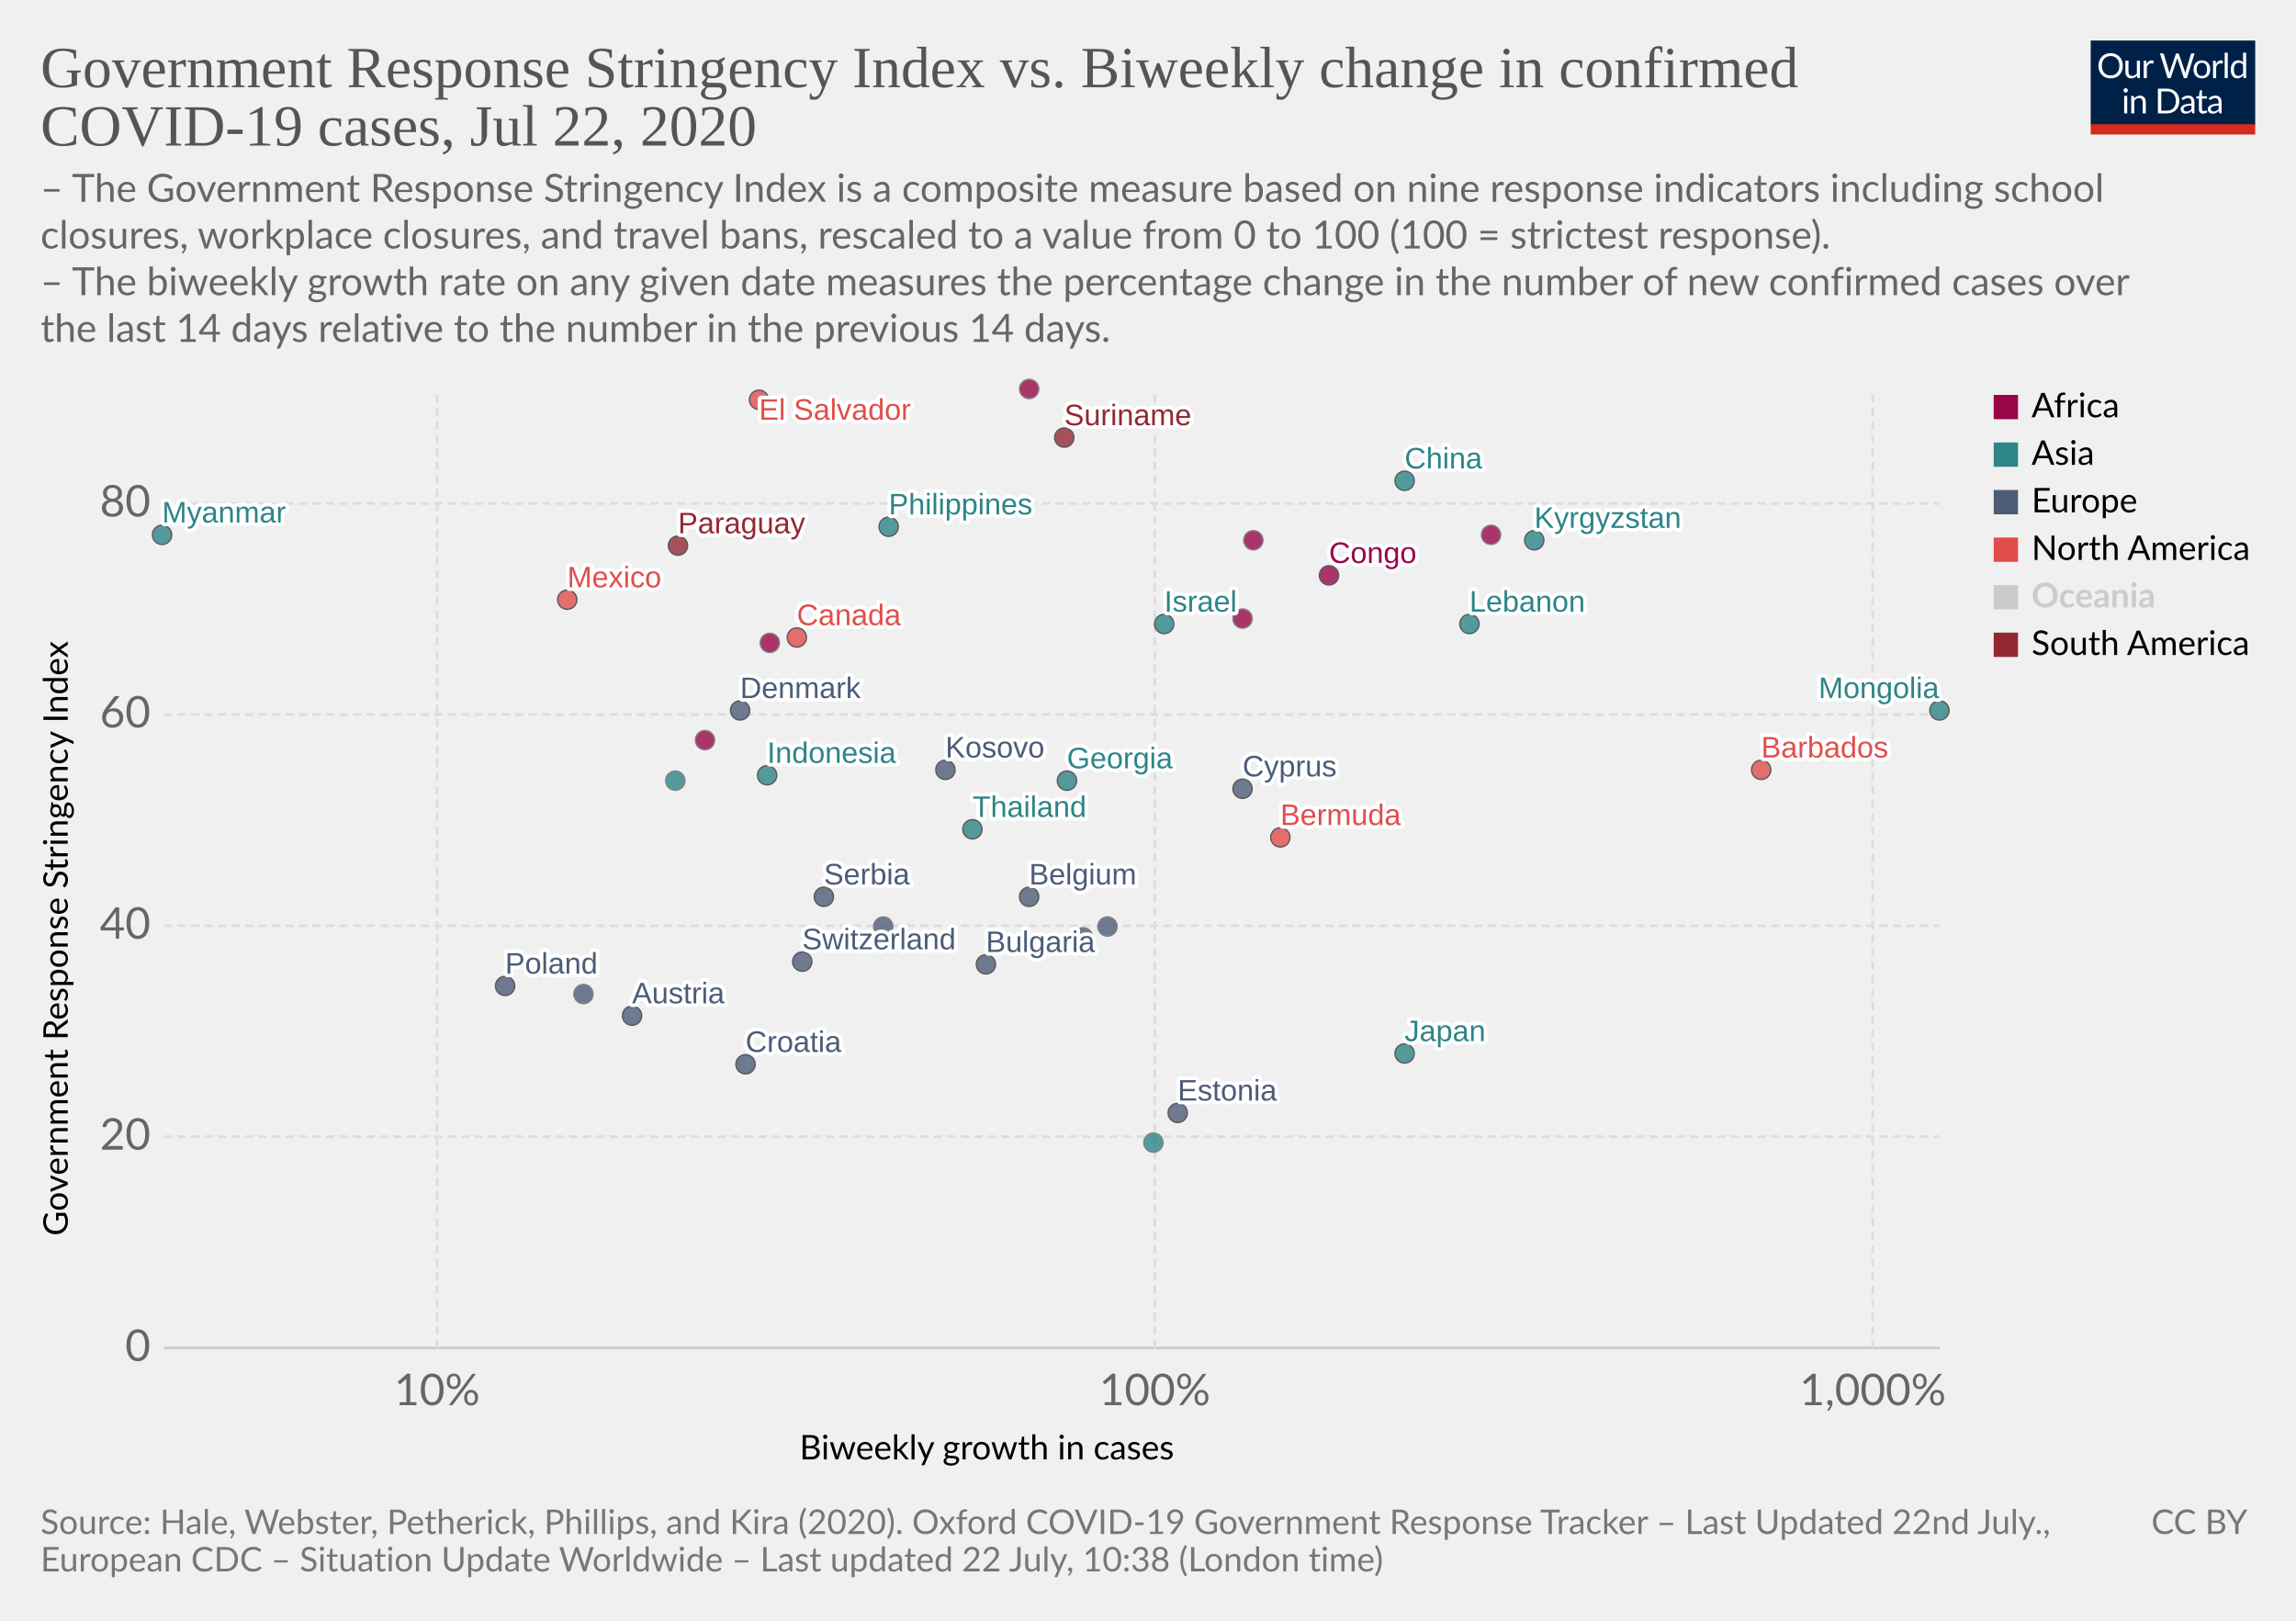
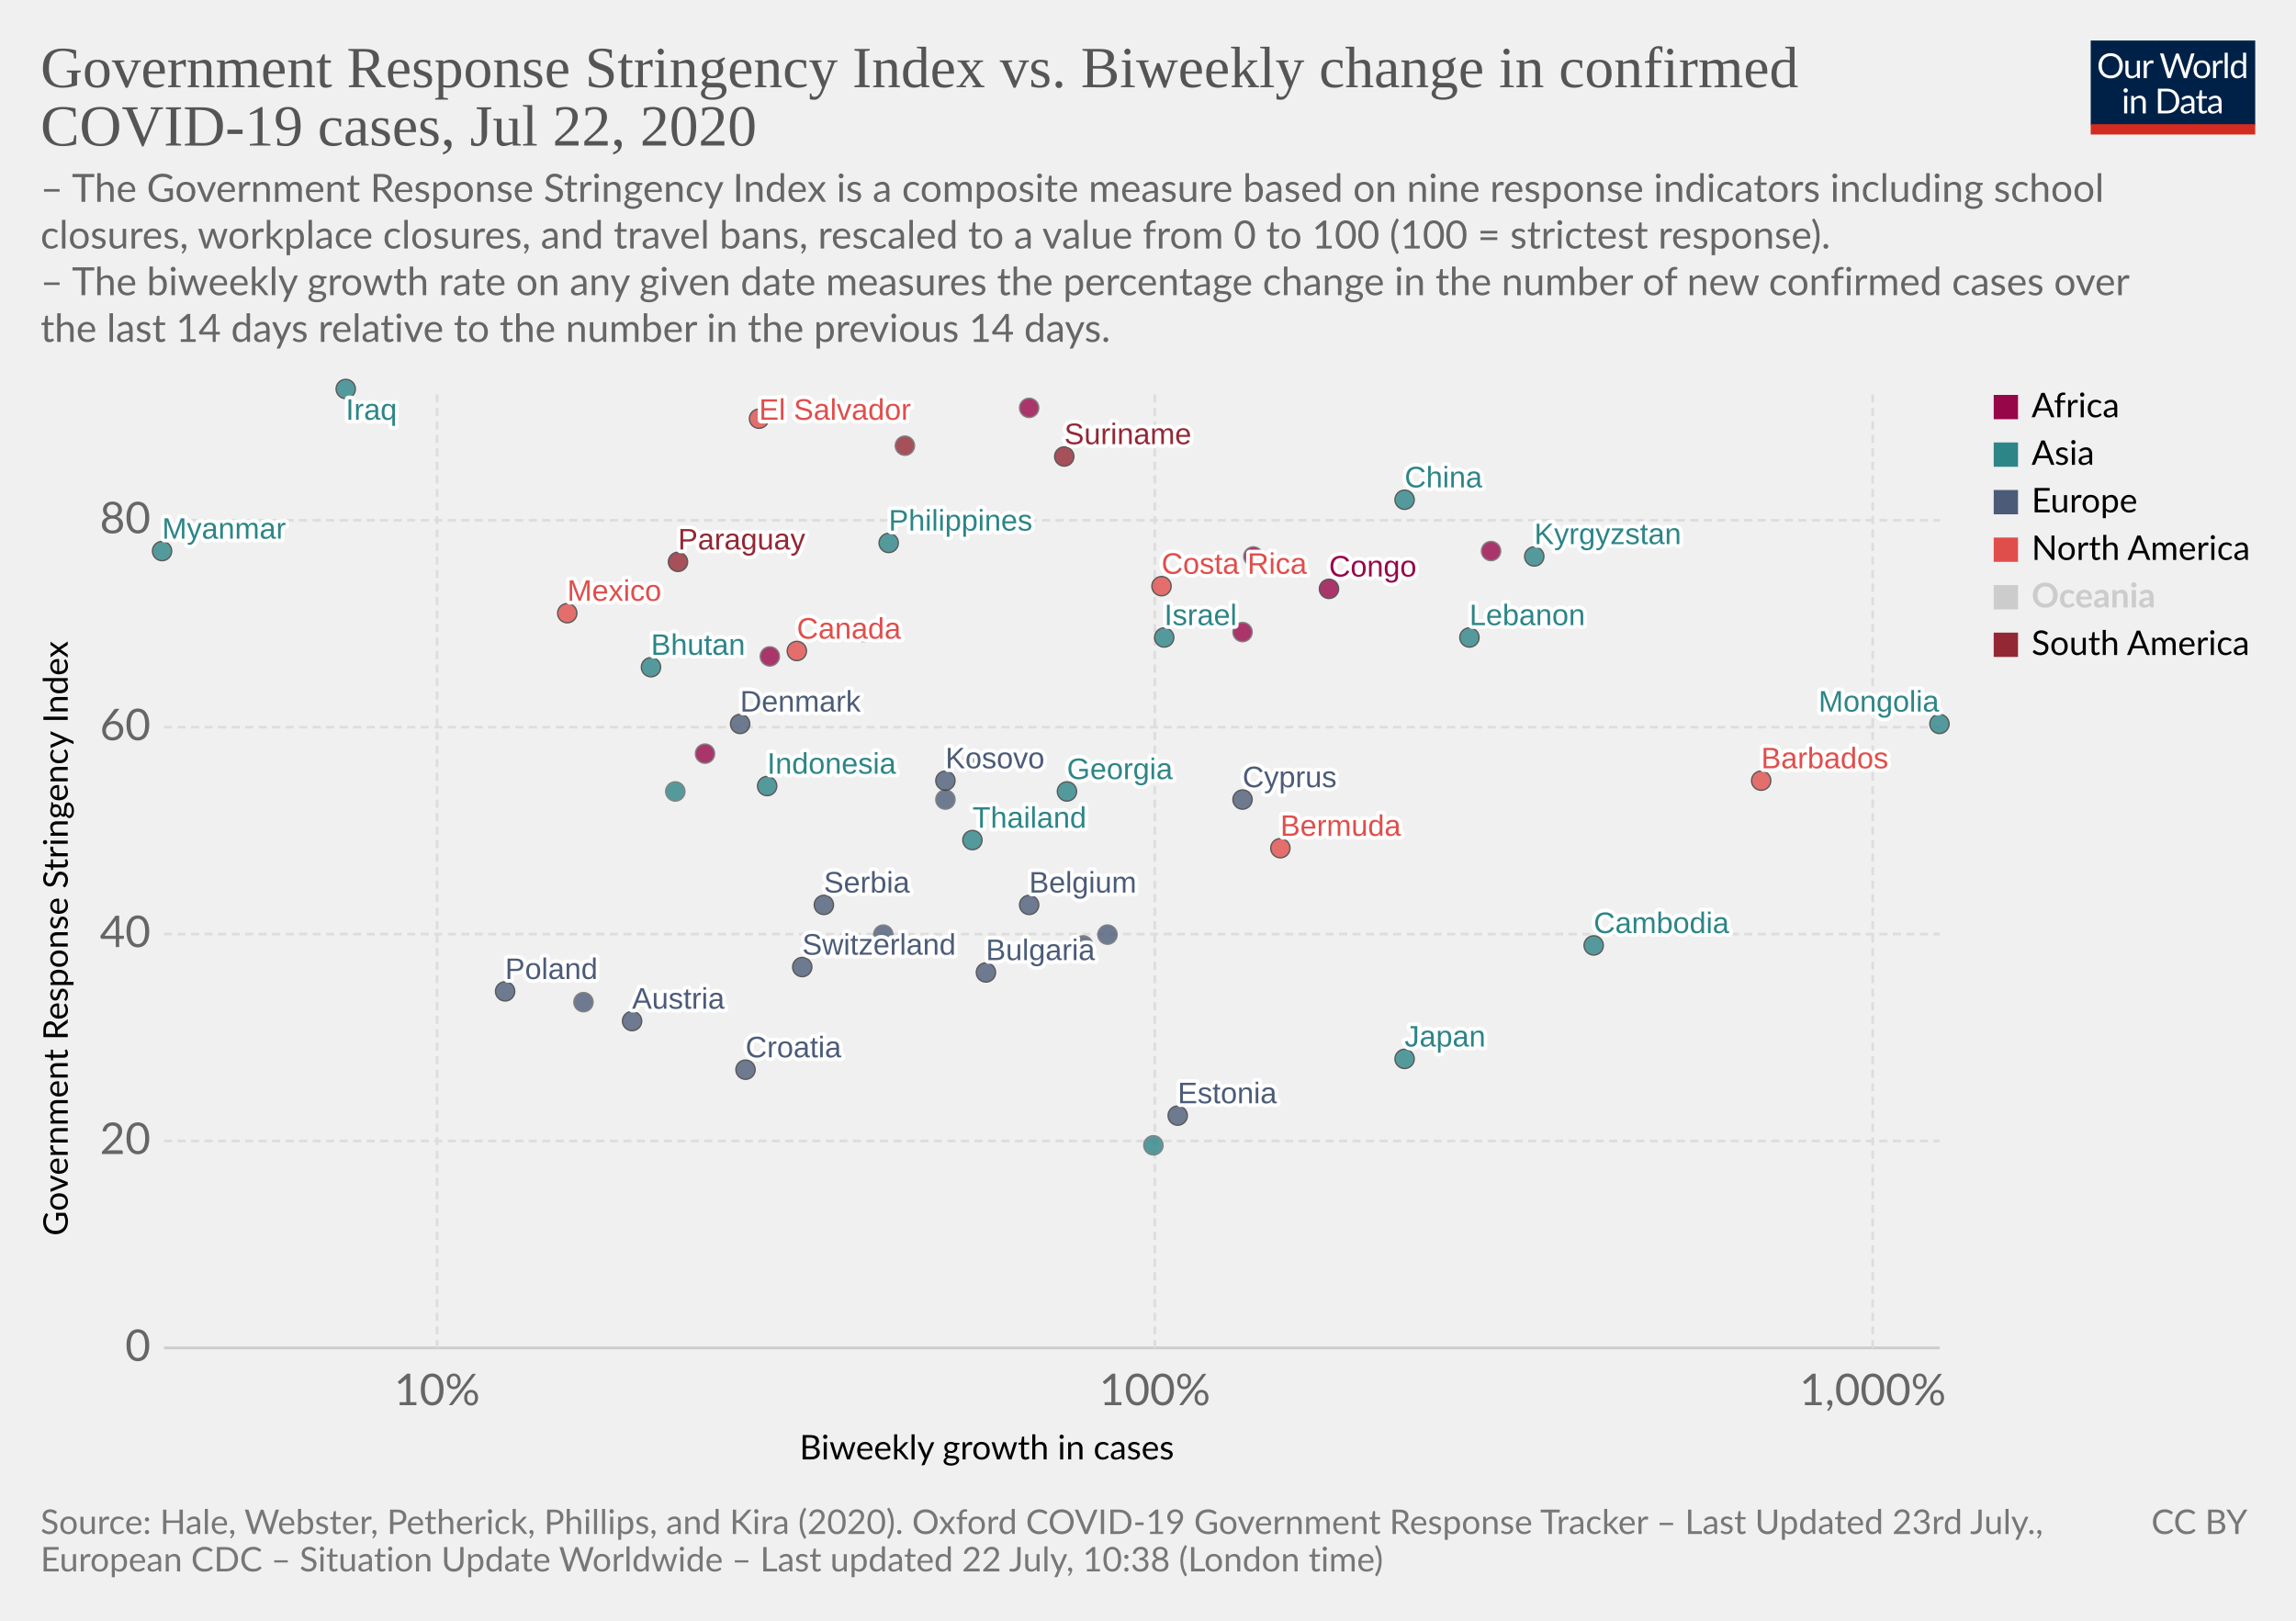
<svg xmlns="http://www.w3.org/2000/svg" version="1.1" style="background-color:#fff;-webkit-font-smoothing:antialiased" width="850" height="600" viewBox="0 0 850 600" font-family="Lato,'Helvetica Neue',Helvetica,Arial,sans-serif" font-size="18" text-rendering="optimizeLegibility">
  <g class="HeaderView">
    <g transform="matrix(.29 0 0 .29 774 15)">
      <svg width="210" height="120" viewBox="0 0 210 120" fill="none">
        <g clip-path="url(#clip0)">
          <path d="M0 0h210v107.89H0V0z" fill="#002147" />
          <path d="M40.98 32.25c0 2.36-.38 4.53-1.12 6.51a14.26 14.26 0 01-8.1 8.4c-1.9.78-4.02 1.17-6.34 1.17a16.6 16.6 0 01-6.33-1.17 14.31 14.31 0 01-8.08-8.4 18.29 18.29 0 01-1.12-6.51c0-2.36.38-4.53 1.12-6.5a14.32 14.32 0 018.07-8.44c1.92-.8 4.03-1.19 6.34-1.19 2.32 0 4.43.4 6.34 1.19 1.92.8 3.56 1.9 4.93 3.34a14.87 14.87 0 013.17 5.1 18.1 18.1 0 011.12 6.5zm-4.38 0c0-1.94-.26-3.68-.8-5.22a10.91 10.91 0 00-2.24-3.89 9.68 9.68 0 00-3.52-2.46 11.95 11.95 0 00-4.62-.86c-1.68 0-3.21.28-4.6.86a9.88 9.88 0 00-3.54 2.46 10.91 10.91 0 00-2.24 3.9c-.53 1.53-.8 3.27-.8 5.2 0 1.94.27 3.68.8 5.22a11.17 11.17 0 002.24 3.9 10.01 10.01 0 003.55 2.44c1.38.56 2.9.83 4.6.83 1.7 0 3.24-.27 4.61-.83a9.8 9.8 0 003.52-2.44 11.17 11.17 0 002.25-3.9c.53-1.54.8-3.28.8-5.21zm26.22-6.54V48H60.5c-.56 0-.9-.27-1.05-.81l-.31-2.4a12.45 12.45 0 01-3.26 2.6c-1.2.64-2.58.96-4.13.96-1.22 0-2.3-.2-3.24-.6a6.52 6.52 0 01-2.33-1.7 7.37 7.37 0 01-1.43-2.67c-.3-1.04-.46-2.2-.46-3.45V25.7h3.91v14.22c0 1.68.38 2.99 1.15 3.91.77.93 1.96 1.39 3.54 1.39 1.16 0 2.24-.27 3.23-.82a10.42 10.42 0 002.8-2.28V25.7h3.91zm8.61 4.47a9.94 9.94 0 012.6-3.56 5.64 5.64 0 013.76-1.3c.47 0 .92.05 1.34.15.44.1.83.27 1.17.49l-.3 2.92c-.09.37-.3.55-.66.55-.2 0-.5-.04-.9-.13a6.21 6.21 0 00-3.24.18c-.54.2-1.03.5-1.47.92-.42.4-.81.9-1.17 1.5-.33.58-.64 1.26-.92 2.02V48H67.7V25.71h2.25c.42 0 .72.08.88.25.16.16.27.44.33.83l.26 3.39zm61.16-13.7L122.75 48h-3.82l-7.99-24.05a21.95 21.95 0 01-.42-1.58 38.36 38.36 0 01-.44 1.58L102.05 48h-3.83L88.4 16.47h3.54c.38 0 .7.1.95.29.26.2.43.43.5.73l6.52 21.9c.1.4.2.83.28 1.28.1.46.2.94.29 1.46l.3-1.46c.12-.47.25-.9.38-1.27l7.41-21.91c.1-.25.26-.48.51-.69.27-.22.58-.33.95-.33h1.23c.38 0 .69.1.92.29.24.2.41.43.53.73l7.4 21.9a28.4 28.4 0 01.68 2.62 29.52 29.52 0 01.52-2.61l6.54-21.91c.07-.27.23-.5.48-.7.27-.21.58-.32.95-.32h3.32zm9.35 8.88c1.63 0 3.1.27 4.4.82a9.43 9.43 0 015.46 5.94c.5 1.4.74 2.98.74 4.73 0 1.76-.25 3.34-.74 4.75a9.43 9.43 0 01-5.46 5.92c-1.3.52-2.77.79-4.4.79-1.64 0-3.12-.27-4.44-.8a9.42 9.42 0 01-3.35-2.3c-.92-1-1.63-2.2-2.13-3.61-.49-1.41-.73-3-.73-4.75s.24-3.33.73-4.73c.5-1.43 1.2-2.64 2.13-3.63a9.4 9.4 0 013.35-2.31c1.32-.55 2.8-.82 4.44-.82zm0 19.89c2.2 0 3.84-.73 4.93-2.2 1.08-1.48 1.63-3.54 1.63-6.18 0-2.66-.55-4.72-1.63-6.2-1.09-1.49-2.73-2.23-4.93-2.23-1.12 0-2.09.2-2.93.57a5.7 5.7 0 00-2.06 1.65 7.5 7.5 0 00-1.24 2.67c-.26 1.04-.4 2.22-.4 3.54 0 2.64.55 4.7 1.64 6.18 1.1 1.47 2.76 2.2 4.99 2.2zm17.97-15.07a9.94 9.94 0 012.6-3.56 5.64 5.64 0 013.76-1.3c.47 0 .91.05 1.34.15.44.1.83.27 1.16.49l-.28 2.92c-.09.37-.31.55-.66.55-.2 0-.5-.04-.9-.13a6.2 6.2 0 00-3.24.18c-.54.2-1.03.5-1.47.92-.43.4-.82.9-1.17 1.5a13.1 13.1 0 00-.92 2.02V48h-3.94V25.71h2.24c.43 0 .72.08.88.25.17.16.28.44.33.83l.27 3.39zm15.04-14.59V48h-3.92V15.6h3.92zm19.55 15.43a6.22 6.22 0 00-2.38-2.05 6.7 6.7 0 00-2.86-.6c-2.07 0-3.66.75-4.77 2.23-1.12 1.48-1.68 3.6-1.68 6.33 0 1.46.13 2.7.38 3.74a7.29 7.29 0 001.1 2.56 4.35 4.35 0 001.78 1.45c.7.3 1.5.46 2.4.46 1.29 0 2.41-.3 3.36-.88a9.6 9.6 0 002.67-2.49V31.02zm3.91-15.43V48h-2.33c-.56 0-.9-.27-1.06-.81l-.35-2.71a12.13 12.13 0 01-3.25 2.77 8.28 8.28 0 01-4.23 1.06 7.31 7.31 0 01-6.14-2.9c-.73-.96-1.3-2.15-1.69-3.57a18.35 18.35 0 01.07-9.48 11.29 11.29 0 011.89-3.7 8.7 8.7 0 017.06-3.34 7.96 7.96 0 016.12 2.62V15.59h3.91zM46.61 70.71V93H42.7V70.71h3.91zm.84-7c0 .39-.08.75-.24 1.09a2.81 2.81 0 01-1.52 1.47 2.67 2.67 0 01-2.16 0 2.9 2.9 0 01-1.45-1.47 2.67 2.67 0 010-2.16c.15-.35.35-.65.6-.9.25-.27.53-.47.85-.62a2.67 2.67 0 012.16 0c.35.15.65.35.9.62.27.25.47.55.62.9.16.34.24.7.24 1.08zm7.97 10.24c.49-.54 1-1.04 1.54-1.48a9.85 9.85 0 013.66-1.84 8.96 8.96 0 015.43.35c.94.4 1.72.97 2.33 1.71a7.36 7.36 0 011.43 2.67c.32 1.04.49 2.19.49 3.45V93h-3.94V78.81c0-1.69-.4-3-1.17-3.92-.76-.93-1.93-1.4-3.5-1.4a6.6 6.6 0 00-3.25.83c-1 .56-1.92 1.31-2.77 2.27V93h-3.94V70.71h2.35c.56 0 .9.28 1.04.82l.3 2.42zm57.7 3.3c0 2.36-.37 4.5-1.11 6.44a14.3 14.3 0 01-3.17 4.98 14.1 14.1 0 01-4.93 3.2c-1.9.76-4.02 1.13-6.33 1.13H85.8V61.47h11.77c2.31 0 4.42.39 6.33 1.15a13.8 13.8 0 018.1 8.18 17.75 17.75 0 011.12 6.45zm-4.37 0c0-1.94-.26-3.67-.8-5.2a10.94 10.94 0 00-2.23-3.87 9.57 9.57 0 00-3.53-2.42 12.23 12.23 0 00-4.61-.83h-7.5v24.62h7.5c1.7 0 3.24-.28 4.61-.84a9.7 9.7 0 003.53-2.4 10.94 10.94 0 002.24-3.87c.53-1.53.8-3.26.8-5.2zm19.8 5.72c-1.8.06-3.34.2-4.62.44-1.26.22-2.3.51-3.1.88-.8.36-1.37.8-1.74 1.3-.35.5-.53 1.05-.53 1.67 0 .58.1 1.1.3 1.52a3 3 0 00.76 1.05c.34.27.73.46 1.17.6.45.11.94.17 1.45.17a7.28 7.28 0 003.5-.81 11.95 11.95 0 002.82-2.2v-4.62zm-12.65-9.11a12.73 12.73 0 013.98-2.66c1.43-.59 3-.88 4.73-.88 1.25 0 2.36.2 3.33.61a6.81 6.81 0 013.94 4.38c.33 1.04.5 2.19.5 3.43V93h-1.74a1.8 1.8 0 01-.88-.18c-.2-.13-.36-.38-.48-.74l-.44-2.12c-.59.55-1.16 1.03-1.72 1.46a9.48 9.48 0 01-3.74 1.7c-.69.15-1.46.23-2.3.23-.87 0-1.69-.12-2.45-.35a5.34 5.34 0 01-3.34-2.93 6.64 6.64 0 01-.49-2.64c0-.88.25-1.72.73-2.53a6.33 6.33 0 012.35-2.17c1.09-.63 2.5-1.15 4.25-1.54 1.75-.41 3.89-.65 6.42-.7v-1.75c0-1.73-.37-3.03-1.12-3.91-.75-.9-1.84-1.34-3.28-1.34-.97 0-1.78.12-2.44.37-.64.23-1.2.5-1.7.81l-1.23.82c-.33.23-.67.35-1 .35-.27 0-.5-.07-.69-.2a2.1 2.1 0 01-.48-.53l-.7-1.25zm27.67 19.5c-1.76 0-3.12-.5-4.07-1.48-.94-.98-1.41-2.4-1.41-4.25V74h-2.68a.9.9 0 01-.6-.2c-.16-.14-.24-.36-.24-.66v-1.56l3.65-.46.9-6.89a.9.9 0 01.29-.52.88.88 0 01.62-.22H142v7.67h6.44V74H142v13.38c0 .94.22 1.63.68 2.09.45.45 1.04.68 1.76.68a3.21 3.21 0 001.85-.53l.55-.35c.16-.12.3-.18.41-.18.2 0 .4.13.55.38l1.15 1.87a7.45 7.45 0 01-2.44 1.5c-.96.35-1.94.52-2.95.52zm19.68-10.4c-1.8.07-3.34.21-4.62.45-1.26.22-2.3.51-3.1.88-.8.36-1.37.8-1.74 1.3-.35.5-.53 1.05-.53 1.67 0 .58.1 1.1.3 1.52.18.42.44.77.76 1.05.34.27.73.46 1.17.6.45.11.94.17 1.45.17a7.3 7.3 0 003.5-.81 12.04 12.04 0 002.82-2.2v-4.62zm-12.65-9.1a12.72 12.72 0 013.99-2.66c1.42-.59 3-.88 4.72-.88 1.25 0 2.36.2 3.33.61a6.81 6.81 0 013.94 4.38c.33 1.04.5 2.19.5 3.43V93h-1.74a1.8 1.8 0 01-.88-.18c-.2-.13-.36-.38-.48-.74l-.44-2.12c-.59.55-1.16 1.03-1.72 1.46a9.48 9.48 0 01-3.74 1.7c-.69.15-1.46.23-2.3.23-.87 0-1.69-.12-2.45-.35a5.33 5.33 0 01-3.34-2.93 6.62 6.62 0 01-.49-2.64c0-.88.25-1.72.73-2.53a6.33 6.33 0 012.35-2.17c1.09-.63 2.5-1.15 4.25-1.54a31.2 31.2 0 016.42-.7v-1.75c0-1.73-.37-3.03-1.12-3.91-.75-.9-1.84-1.34-3.28-1.34-.97 0-1.78.12-2.44.37-.64.23-1.2.5-1.7.81-.46.3-.87.57-1.22.82-.34.23-.68.35-1.02.35-.26 0-.49-.07-.68-.2a1.88 1.88 0 01-.48-.53l-.7-1.25z" fill="#fff" />
          <path fill="#D42B21" d="M0 106.79h210V120H0z" />
        </g>
        <defs>
          <clipPath id="clip0">
            <path fill="#fff" d="M0 0h210v120H0z" />
          </clipPath>
        </defs>
      </svg>
    </g>
    <a href="https://ourworldindata.org/grapher/government-response-stringency-index-vs-biweekly-change-in-confirmed-covid-19-cases" target="_blank" font-family="&quot;Playfair Display&quot;,Georgia,&quot;Times New Roman&quot;,serif">
      <text font-size="21.6" x="15" y="32.3" fill="#555">
        <tspan x="15" y="32.28">Government Response Stringency Index vs. Biweekly change in confirmed</tspan>
        <tspan x="15" y="53.88">COVID-19 cases, Jul 22, 2020</tspan>
      </text>
    </a>
    <text font-size="14.4" x="15" y="74.7" fill="#666">
      <tspan x="15" y="74.72">– The Government Response Stringency Index is a composite measure based on nine response indicators including school</tspan>
      <tspan x="15" y="92">closures, workplace closures, and travel bans, rescaled to a value from 0 to 100 (100 = strictest response).</tspan>
      <tspan x="15" y="109.28"> – The biweekly growth rate on any given date measures the percentage change in the number of new confirmed cases over</tspan>
      <tspan x="15" y="126.56">the last 14 days relative to the number in the previous 14 days.</tspan>
    </text>
  </g>
  <g class="ScatterPlot">
    <g class="AxisBoxView">
      <g class="HorizontalAxis">
        <text font-size="12.6" x="296" y="540.3">
          <tspan x="295.99" y="540.28">Biweekly growth in cases</tspan>
        </text>
        <text x="161.8" y="520.2" fill="#666" text-anchor="middle" font-size="16.2">10%</text>
        <text x="427.5" y="520.2" fill="#666" text-anchor="middle" font-size="16.2">100%</text>
        <text x="693.3" y="520.2" fill="#666" text-anchor="middle" font-size="16.2">1,000%</text>
      </g>
      <g class="VerticalAxis">
        <text font-size="12.6" x="-457.5" y="25.1" transform="rotate(-90)">
          <tspan x="-457.5" y="25.08">Government Response Stringency Index</tspan>
        </text>
        <text x="55.74" y="499" fill="#666" dominant-baseline="middle" text-anchor="end" font-size="16.2">0</text>
-         <text x="55.74" y="420.8" fill="#666" dominant-baseline="middle" text-anchor="end" font-size="16.2">20</text>
-         <text x="55.74" y="342.7" fill="#666" dominant-baseline="middle" text-anchor="end" font-size="16.2">40</text>
-         <text x="55.74" y="264.5" fill="#666" dominant-baseline="middle" text-anchor="end" font-size="16.2">60</text>
-         <text x="55.74" y="186.4" fill="#666" dominant-baseline="middle" text-anchor="end" font-size="16.2">80</text>
+         <text x="55.74" y="422.4" fill="#666" dominant-baseline="middle" text-anchor="end" font-size="16.2">20</text>
+         <text x="55.74" y="345.8" fill="#666" dominant-baseline="middle" text-anchor="end" font-size="16.2">40</text>
+         <text x="55.74" y="269.2" fill="#666" dominant-baseline="middle" text-anchor="end" font-size="16.2">60</text>
+         <text x="55.74" y="192.6" fill="#666" dominant-baseline="middle" text-anchor="end" font-size="16.2">80</text>
      </g>
      <g class="AxisGridLines horizontalLines">
        <path stroke="#ccc" d="M60.74 499h657.35" />
-         <path stroke="#ddd" stroke-dasharray="3,2" d="M60.74 420.8h657.35M60.74 342.7h657.35M60.74 264.5h657.35M60.74 186.4h657.35" />
+         <path stroke="#ddd" stroke-dasharray="3,2" d="M60.74 422.4h657.35M60.74 345.8h657.35M60.74 269.2h657.35M60.74 192.6h657.35" />
      </g>
      <g class="AxisGridLines verticalLines" stroke="#ddd" stroke-dasharray="3,2">
        <path d="M161.8 499V144.4M427.5 499V144.4M693.3 499V144.4" />
      </g>
    </g>
    <g class="PointsWithLabels clickable" clip-path="url(#a)" font-family="Arial, sans-serif">
      <path fill="rgba(255,255,255,0)" d="M60.74 144.4h657.35V499H60.74z" />
      <defs>
        <clipPath id="a">
          <path d="M50.74 134.4h677.35V509H50.74z" />
        </clipPath>
      </defs>
      <g class="key-Austria_0">
-         <circle cx="234" cy="376" r="3.57" fill="#4C5C78" opacity=".8" stroke="#333" stroke-width=".5" />
+         <circle cx="234" cy="378" r="3.57" fill="#4C5C78" opacity=".8" stroke="#333" stroke-width=".5" />
      </g>
      <g class="key-Belgium_0">
-         <circle cx="381" cy="332" r="3.57" fill="#4C5C78" opacity=".8" stroke="#333" stroke-width=".5" />
+         <circle cx="381" cy="335" r="3.57" fill="#4C5C78" opacity=".8" stroke="#333" stroke-width=".5" />
      </g>
      <g class="key-Bulgaria_0">
-         <circle cx="365" cy="357" r="3.57" fill="#4C5C78" opacity=".8" stroke="#333" stroke-width=".5" />
+         <circle cx="365" cy="360" r="3.57" fill="#4C5C78" opacity=".8" stroke="#333" stroke-width=".5" />
      </g>
      <g class="key-Bermuda_0">
-         <circle cx="474" cy="310" r="3.57" fill="#E04E4B" opacity=".8" stroke="#333" stroke-width=".5" />
+         <circle cx="474" cy="314" r="3.57" fill="#E04E4B" opacity=".8" stroke="#333" stroke-width=".5" />
      </g>
      <g class="key-Barbados_0">
-         <circle cx="652" cy="285" r="3.57" fill="#E04E4B" opacity=".8" stroke="#333" stroke-width=".5" />
+         <circle cx="652" cy="289" r="3.57" fill="#E04E4B" opacity=".8" stroke="#333" stroke-width=".5" />
      </g>
      <g class="key-Canada_0">
-         <circle cx="295" cy="236" r="3.57" fill="#E04E4B" opacity=".8" stroke="#333" stroke-width=".5" />
+         <circle cx="295" cy="241" r="3.57" fill="#E04E4B" opacity=".8" stroke="#333" stroke-width=".5" />
      </g>
      <g class="key-Switzerland_0">
-         <circle cx="297" cy="356" r="3.57" fill="#4C5C78" opacity=".8" stroke="#333" stroke-width=".5" />
+         <circle cx="297" cy="358" r="3.57" fill="#4C5C78" opacity=".8" stroke="#333" stroke-width=".5" />
      </g>
      <g class="key-China_0">
-         <circle cx="520" cy="178" r="3.57" fill="#2D8587" opacity=".8" stroke="#333" stroke-width=".5" />
+         <circle cx="520" cy="185" r="3.57" fill="#2D8587" opacity=".8" stroke="#333" stroke-width=".5" />
+       </g>
+       <g class="key-Costa-Rica_0">
+         <circle cx="430" cy="217" r="3.57" fill="#E04E4B" opacity=".8" stroke="#333" stroke-width=".5" />
      </g>
      <g class="key-Denmark_0">
-         <circle cx="274" cy="263" r="3.57" fill="#4C5C78" opacity=".8" stroke="#333" stroke-width=".5" />
+         <circle cx="274" cy="268" r="3.57" fill="#4C5C78" opacity=".8" stroke="#333" stroke-width=".5" />
      </g>
      <g class="key-Estonia_0">
-         <circle cx="436" cy="412" r="3.57" fill="#4C5C78" opacity=".8" stroke="#333" stroke-width=".5" />
+         <circle cx="436" cy="413" r="3.57" fill="#4C5C78" opacity=".8" stroke="#333" stroke-width=".5" />
      </g>
      <g class="key-Rwanda_0">
-         <circle cx="285" cy="238" r="3.57" fill="#98064A" opacity=".8" stroke="#666" stroke-width=".5" />
+         <circle cx="285" cy="243" r="3.57" fill="#98064A" opacity=".8" stroke="#666" stroke-width=".5" />
      </g>
      <g class="key-Suriname_0">
-         <circle cx="394" cy="162" r="3.57" fill="#932834" opacity=".8" stroke="#333" stroke-width=".5" />
+         <circle cx="394" cy="169" r="3.57" fill="#932834" opacity=".8" stroke="#333" stroke-width=".5" />
      </g>
      <g class="key-Congo_0">
-         <circle cx="492" cy="213" r="3.57" fill="#98064A" opacity=".8" stroke="#333" stroke-width=".5" />
+         <circle cx="492" cy="218" r="3.57" fill="#98064A" opacity=".8" stroke="#333" stroke-width=".5" />
      </g>
      <g class="key-Kyrgyzstan_0">
-         <circle cx="568" cy="200" r="3.57" fill="#2D8587" opacity=".8" stroke="#333" stroke-width=".5" />
+         <circle cx="568" cy="206" r="3.57" fill="#2D8587" opacity=".8" stroke="#333" stroke-width=".5" />
      </g>
      <g class="key-Madagascar_0">
-         <circle cx="460" cy="229" r="3.57" fill="#98064A" opacity=".8" stroke="#666" stroke-width=".5" />
+         <circle cx="460" cy="234" r="3.57" fill="#98064A" opacity=".8" stroke="#666" stroke-width=".5" />
      </g>
      <g class="key-Georgia_0">
-         <circle cx="395" cy="289" r="3.57" fill="#2D8587" opacity=".8" stroke="#333" stroke-width=".5" />
+         <circle cx="395" cy="293" r="3.57" fill="#2D8587" opacity=".8" stroke="#333" stroke-width=".5" />
      </g>
      <g class="key-Croatia_0">
-         <circle cx="276" cy="394" r="3.57" fill="#4C5C78" opacity=".8" stroke="#333" stroke-width=".5" />
+         <circle cx="276" cy="396" r="3.57" fill="#4C5C78" opacity=".8" stroke="#333" stroke-width=".5" />
+       </g>
+       <g class="key-Hungary_0">
+         <circle cx="350" cy="296" r="3.57" fill="#4C5C78" opacity=".8" stroke="#666" stroke-width=".5" />
      </g>
      <g class="key-Indonesia_0">
-         <circle cx="284" cy="287" r="3.57" fill="#2D8587" opacity=".8" stroke="#333" stroke-width=".5" />
+         <circle cx="284" cy="291" r="3.57" fill="#2D8587" opacity=".8" stroke="#333" stroke-width=".5" />
      </g>
      <g class="key-Ireland_0">
-         <circle cx="401" cy="347" r="3.57" fill="#4C5C78" opacity=".8" stroke="#666" stroke-width=".5" />
+         <circle cx="401" cy="350" r="3.57" fill="#4C5C78" opacity=".8" stroke="#666" stroke-width=".5" />
+       </g>
+       <g class="key-Iraq_0">
+         <circle cx="128" cy="144" r="3.57" fill="#2D8587" opacity=".8" stroke="#333" stroke-width=".5" />
      </g>
      <g class="key-Israel_0">
-         <circle cx="431" cy="231" r="3.57" fill="#2D8587" opacity=".8" stroke="#333" stroke-width=".5" />
+         <circle cx="431" cy="236" r="3.57" fill="#2D8587" opacity=".8" stroke="#333" stroke-width=".5" />
      </g>
      <g class="key-Japan_0">
-         <circle cx="520" cy="390" r="3.57" fill="#2D8587" opacity=".8" stroke="#333" stroke-width=".5" />
+         <circle cx="520" cy="392" r="3.57" fill="#2D8587" opacity=".8" stroke="#333" stroke-width=".5" />
+       </g>
+       <g class="key-Cambodia_0">
+         <circle cx="590" cy="350" r="3.57" fill="#2D8587" opacity=".8" stroke="#333" stroke-width=".5" />
      </g>
      <g class="key-Lebanon_0">
-         <circle cx="544" cy="231" r="3.57" fill="#2D8587" opacity=".8" stroke="#333" stroke-width=".5" />
+         <circle cx="544" cy="236" r="3.57" fill="#2D8587" opacity=".8" stroke="#333" stroke-width=".5" />
      </g>
      <g class="key-Mexico_0">
-         <circle cx="210" cy="222" r="3.57" fill="#E04E4B" opacity=".8" stroke="#333" stroke-width=".5" />
+         <circle cx="210" cy="227" r="3.57" fill="#E04E4B" opacity=".8" stroke="#333" stroke-width=".5" />
      </g>
      <g class="key-Myanmar_0">
-         <circle cx="60" cy="198" r="3.57" fill="#2D8587" opacity=".8" stroke="#333" stroke-width=".5" />
+         <circle cx="60" cy="204" r="3.57" fill="#2D8587" opacity=".8" stroke="#333" stroke-width=".5" />
+       </g>
+       <g class="key-Taiwan_0">
+         <circle cx="427" cy="424" r="3.57" fill="#2D8587" opacity=".8" stroke="#666" stroke-width=".5" />
      </g>
      <g class="key-Angola_0">
-         <circle cx="464" cy="200" r="3.57" fill="#98064A" opacity=".8" stroke="#666" stroke-width=".5" />
+         <circle cx="464" cy="206" r="3.57" fill="#98064A" opacity=".8" stroke="#666" stroke-width=".5" />
+       </g>
+       <g class="key-Bosnia-and-Herzegovina_0">
+         <circle cx="360" cy="282" r="3.57" fill="#4C5C78" opacity=".8" stroke="#666" stroke-width=".5" />
+       </g>
+       <g class="key-Bhutan_0">
+         <circle cx="241" cy="247" r="3.57" fill="#2D8587" opacity=".8" stroke="#333" stroke-width=".5" />
      </g>
      <g class="key-Paraguay_0">
-         <circle cx="251" cy="202" r="3.57" fill="#932834" opacity=".8" stroke="#333" stroke-width=".5" />
+         <circle cx="251" cy="208" r="3.57" fill="#932834" opacity=".8" stroke="#333" stroke-width=".5" />
      </g>
      <g class="key-Cyprus_0">
-         <circle cx="460" cy="292" r="3.57" fill="#4C5C78" opacity=".8" stroke="#333" stroke-width=".5" />
+         <circle cx="460" cy="296" r="3.57" fill="#4C5C78" opacity=".8" stroke="#333" stroke-width=".5" />
      </g>
      <g class="key-Mongolia_0">
-         <circle cx="718" cy="263" r="3.57" fill="#2D8587" opacity=".8" stroke="#333" stroke-width=".5" />
+         <circle cx="718" cy="268" r="3.57" fill="#2D8587" opacity=".8" stroke="#333" stroke-width=".5" />
      </g>
      <g class="key-Libya_0">
-         <circle cx="381" cy="144" r="3.57" fill="#98064A" opacity=".8" stroke="#666" stroke-width=".5" />
+         <circle cx="381" cy="151" r="3.57" fill="#98064A" opacity=".8" stroke="#666" stroke-width=".5" />
      </g>
      <g class="key-Kosovo_0">
-         <circle cx="350" cy="285" r="3.57" fill="#4C5C78" opacity=".8" stroke="#333" stroke-width=".5" />
+         <circle cx="350" cy="289" r="3.57" fill="#4C5C78" opacity=".8" stroke="#333" stroke-width=".5" />
      </g>
      <g class="key-Malawi_0">
-         <circle cx="261" cy="274" r="3.57" fill="#98064A" opacity=".8" stroke="#666" stroke-width=".5" />
+         <circle cx="261" cy="279" r="3.57" fill="#98064A" opacity=".8" stroke="#666" stroke-width=".5" />
      </g>
      <g class="key-Netherlands_0">
-         <circle cx="327" cy="343" r="3.57" fill="#4C5C78" opacity=".8" stroke="#666" stroke-width=".5" />
+         <circle cx="327" cy="346" r="3.57" fill="#4C5C78" opacity=".8" stroke="#666" stroke-width=".5" />
      </g>
      <g class="key-Philippines_0">
-         <circle cx="329" cy="195" r="3.57" fill="#2D8587" opacity=".8" stroke="#333" stroke-width=".5" />
+         <circle cx="329" cy="201" r="3.57" fill="#2D8587" opacity=".8" stroke="#333" stroke-width=".5" />
      </g>
      <g class="key-Poland_0">
-         <circle cx="187" cy="365" r="3.57" fill="#4C5C78" opacity=".8" stroke="#333" stroke-width=".5" />
+         <circle cx="187" cy="367" r="3.57" fill="#4C5C78" opacity=".8" stroke="#333" stroke-width=".5" />
      </g>
      <g class="key-Romania_0">
-         <circle cx="410" cy="343" r="3.57" fill="#4C5C78" opacity=".8" stroke="#666" stroke-width=".5" />
+         <circle cx="410" cy="346" r="3.57" fill="#4C5C78" opacity=".8" stroke="#666" stroke-width=".5" />
      </g>
      <g class="key-Singapore_0">
-         <circle cx="250" cy="289" r="3.57" fill="#2D8587" opacity=".8" stroke="#666" stroke-width=".5" />
+         <circle cx="250" cy="293" r="3.57" fill="#2D8587" opacity=".8" stroke="#666" stroke-width=".5" />
      </g>
      <g class="key-El-Salvador_0">
-         <circle cx="281" cy="148" r="3.57" fill="#E04E4B" opacity=".8" stroke="#333" stroke-width=".5" />
+         <circle cx="281" cy="155" r="3.57" fill="#E04E4B" opacity=".8" stroke="#333" stroke-width=".5" />
      </g>
      <g class="key-Serbia_0">
-         <circle cx="305" cy="332" r="3.57" fill="#4C5C78" opacity=".8" stroke="#333" stroke-width=".5" />
+         <circle cx="305" cy="335" r="3.57" fill="#4C5C78" opacity=".8" stroke="#333" stroke-width=".5" />
      </g>
      <g class="key-Slovenia_0">
-         <circle cx="216" cy="368" r="3.57" fill="#4C5C78" opacity=".8" stroke="#666" stroke-width=".5" />
+         <circle cx="216" cy="371" r="3.57" fill="#4C5C78" opacity=".8" stroke="#666" stroke-width=".5" />
      </g>
      <g class="key-Thailand_0">
-         <circle cx="360" cy="307" r="3.57" fill="#2D8587" opacity=".8" stroke="#333" stroke-width=".5" />
+         <circle cx="360" cy="311" r="3.57" fill="#2D8587" opacity=".8" stroke="#333" stroke-width=".5" />
      </g>
      <g class="key-United-States_0">
-         <circle cx="320" cy="229" r="3.57" fill="#E04E4B" opacity=".8" stroke="#666" stroke-width=".5" />
+         <circle cx="320" cy="234" r="3.57" fill="#E04E4B" opacity=".8" stroke="#666" stroke-width=".5" />
+       </g>
+       <g class="key-Venezuela_0">
+         <circle cx="335" cy="165" r="3.57" fill="#932834" opacity=".8" stroke="#666" stroke-width=".5" />
      </g>
      <g class="key-Zimbabwe_0">
-         <circle cx="552" cy="198" r="3.57" fill="#98064A" opacity=".8" stroke="#666" stroke-width=".5" />
-       </g>
-       <g class="key-Taiwan_0">
-         <circle cx="427" cy="423" r="3.57" fill="#2D8587" opacity=".8" stroke="#666" stroke-width=".5" />
+         <circle cx="552" cy="204" r="3.57" fill="#98064A" opacity=".8" stroke="#666" stroke-width=".5" />
      </g>
      <g class="backgroundLabels" fill="#333" font-size="11" font-weight="400">
-         <text x="234" y="371.43" fill="#fff" stroke="#fff" stroke-linecap="round" stroke-linejoin="round" stroke-width=".25em">Austria</text>
-         <text x="234" y="371.43" fill="#4C5C78">Austria</text>
-         <text x="381" y="327.43" fill="#fff" stroke="#fff" stroke-linecap="round" stroke-linejoin="round" stroke-width=".25em">Belgium</text>
-         <text x="381" y="327.43" fill="#4C5C78">Belgium</text>
-         <text x="365" y="352.43" fill="#fff" stroke="#fff" stroke-linecap="round" stroke-linejoin="round" stroke-width=".25em">Bulgaria</text>
-         <text x="365" y="352.43" fill="#4C5C78">Bulgaria</text>
-         <text x="474" y="305.43" fill="#fff" stroke="#fff" stroke-linecap="round" stroke-linejoin="round" stroke-width=".25em">Bermuda</text>
-         <text x="474" y="305.43" fill="#E04E4B">Bermuda</text>
-         <text x="652" y="280.43" fill="#fff" stroke="#fff" stroke-linecap="round" stroke-linejoin="round" stroke-width=".25em">Barbados</text>
-         <text x="652" y="280.43" fill="#E04E4B">Barbados</text>
-         <text x="295" y="231.43" fill="#fff" stroke="#fff" stroke-linecap="round" stroke-linejoin="round" stroke-width=".25em">Canada</text>
-         <text x="295" y="231.43" fill="#E04E4B">Canada</text>
-         <text x="297" y="351.43" fill="#fff" stroke="#fff" stroke-linecap="round" stroke-linejoin="round" stroke-width=".25em">Switzerland</text>
-         <text x="297" y="351.43" fill="#4C5C78">Switzerland</text>
-         <text x="520" y="173.43" fill="#fff" stroke="#fff" stroke-linecap="round" stroke-linejoin="round" stroke-width=".25em">China</text>
-         <text x="520" y="173.43" fill="#2D8587">China</text>
-         <text x="274" y="258.43" fill="#fff" stroke="#fff" stroke-linecap="round" stroke-linejoin="round" stroke-width=".25em">Denmark</text>
-         <text x="274" y="258.43" fill="#4C5C78">Denmark</text>
-         <text x="436" y="407.43" fill="#fff" stroke="#fff" stroke-linecap="round" stroke-linejoin="round" stroke-width=".25em">Estonia</text>
-         <text x="436" y="407.43" fill="#4C5C78">Estonia</text>
-         <text x="394" y="157.43" fill="#fff" stroke="#fff" stroke-linecap="round" stroke-linejoin="round" stroke-width=".25em">Suriname</text>
-         <text x="394" y="157.43" fill="#932834">Suriname</text>
-         <text x="492" y="208.43" fill="#fff" stroke="#fff" stroke-linecap="round" stroke-linejoin="round" stroke-width=".25em">Congo</text>
-         <text x="492" y="208.43" fill="#98064A">Congo</text>
-         <text x="568" y="195.43" fill="#fff" stroke="#fff" stroke-linecap="round" stroke-linejoin="round" stroke-width=".25em">Kyrgyzstan</text>
-         <text x="568" y="195.43" fill="#2D8587">Kyrgyzstan</text>
-         <text x="395" y="284.43" fill="#fff" stroke="#fff" stroke-linecap="round" stroke-linejoin="round" stroke-width=".25em">Georgia</text>
-         <text x="395" y="284.43" fill="#2D8587">Georgia</text>
-         <text x="276" y="389.43" fill="#fff" stroke="#fff" stroke-linecap="round" stroke-linejoin="round" stroke-width=".25em">Croatia</text>
-         <text x="276" y="389.43" fill="#4C5C78">Croatia</text>
-         <text x="284" y="282.43" fill="#fff" stroke="#fff" stroke-linecap="round" stroke-linejoin="round" stroke-width=".25em">Indonesia</text>
-         <text x="284" y="282.43" fill="#2D8587">Indonesia</text>
-         <text x="431" y="226.43" fill="#fff" stroke="#fff" stroke-linecap="round" stroke-linejoin="round" stroke-width=".25em">Israel</text>
-         <text x="431" y="226.43" fill="#2D8587">Israel</text>
-         <text x="520" y="385.43" fill="#fff" stroke="#fff" stroke-linecap="round" stroke-linejoin="round" stroke-width=".25em">Japan</text>
-         <text x="520" y="385.43" fill="#2D8587">Japan</text>
-         <text x="544" y="226.43" fill="#fff" stroke="#fff" stroke-linecap="round" stroke-linejoin="round" stroke-width=".25em">Lebanon</text>
-         <text x="544" y="226.43" fill="#2D8587">Lebanon</text>
-         <text x="210" y="217.43" fill="#fff" stroke="#fff" stroke-linecap="round" stroke-linejoin="round" stroke-width=".25em">Mexico</text>
-         <text x="210" y="217.43" fill="#E04E4B">Mexico</text>
-         <text x="60" y="193.43" fill="#fff" stroke="#fff" stroke-linecap="round" stroke-linejoin="round" stroke-width=".25em">Myanmar</text>
-         <text x="60" y="193.43" fill="#2D8587">Myanmar</text>
-         <text x="251" y="197.43" fill="#fff" stroke="#fff" stroke-linecap="round" stroke-linejoin="round" stroke-width=".25em">Paraguay</text>
-         <text x="251" y="197.43" fill="#932834">Paraguay</text>
-         <text x="460" y="287.43" fill="#fff" stroke="#fff" stroke-linecap="round" stroke-linejoin="round" stroke-width=".25em">Cyprus</text>
-         <text x="460" y="287.43" fill="#4C5C78">Cyprus</text>
-         <text x="673.23" y="258.43" fill="#fff" stroke="#fff" stroke-linecap="round" stroke-linejoin="round" stroke-width=".25em">Mongolia</text>
-         <text x="673.23" y="258.43" fill="#2D8587">Mongolia</text>
-         <text x="350" y="280.43" fill="#fff" stroke="#fff" stroke-linecap="round" stroke-linejoin="round" stroke-width=".25em">Kosovo</text>
-         <text x="350" y="280.43" fill="#4C5C78">Kosovo</text>
-         <text x="329" y="190.43" fill="#fff" stroke="#fff" stroke-linecap="round" stroke-linejoin="round" stroke-width=".25em">Philippines</text>
-         <text x="329" y="190.43" fill="#2D8587">Philippines</text>
-         <text x="187" y="360.43" fill="#fff" stroke="#fff" stroke-linecap="round" stroke-linejoin="round" stroke-width=".25em">Poland</text>
-         <text x="187" y="360.43" fill="#4C5C78">Poland</text>
+         <text x="234" y="373.43" fill="#fff" stroke="#fff" stroke-linecap="round" stroke-linejoin="round" stroke-width=".25em">Austria</text>
+         <text x="234" y="373.43" fill="#4C5C78">Austria</text>
+         <text x="381" y="330.43" fill="#fff" stroke="#fff" stroke-linecap="round" stroke-linejoin="round" stroke-width=".25em">Belgium</text>
+         <text x="381" y="330.43" fill="#4C5C78">Belgium</text>
+         <text x="365" y="355.43" fill="#fff" stroke="#fff" stroke-linecap="round" stroke-linejoin="round" stroke-width=".25em">Bulgaria</text>
+         <text x="365" y="355.43" fill="#4C5C78">Bulgaria</text>
+         <text x="474" y="309.43" fill="#fff" stroke="#fff" stroke-linecap="round" stroke-linejoin="round" stroke-width=".25em">Bermuda</text>
+         <text x="474" y="309.43" fill="#E04E4B">Bermuda</text>
+         <text x="652" y="284.43" fill="#fff" stroke="#fff" stroke-linecap="round" stroke-linejoin="round" stroke-width=".25em">Barbados</text>
+         <text x="652" y="284.43" fill="#E04E4B">Barbados</text>
+         <text x="295" y="236.43" fill="#fff" stroke="#fff" stroke-linecap="round" stroke-linejoin="round" stroke-width=".25em">Canada</text>
+         <text x="295" y="236.43" fill="#E04E4B">Canada</text>
+         <text x="297" y="353.43" fill="#fff" stroke="#fff" stroke-linecap="round" stroke-linejoin="round" stroke-width=".25em">Switzerland</text>
+         <text x="297" y="353.43" fill="#4C5C78">Switzerland</text>
+         <text x="520" y="180.43" fill="#fff" stroke="#fff" stroke-linecap="round" stroke-linejoin="round" stroke-width=".25em">China</text>
+         <text x="520" y="180.43" fill="#2D8587">China</text>
+         <text x="430" y="212.43" fill="#fff" stroke="#fff" stroke-linecap="round" stroke-linejoin="round" stroke-width=".25em">Costa Rica</text>
+         <text x="430" y="212.43" fill="#E04E4B">Costa Rica</text>
+         <text x="274" y="263.43" fill="#fff" stroke="#fff" stroke-linecap="round" stroke-linejoin="round" stroke-width=".25em">Denmark</text>
+         <text x="274" y="263.43" fill="#4C5C78">Denmark</text>
+         <text x="436" y="408.43" fill="#fff" stroke="#fff" stroke-linecap="round" stroke-linejoin="round" stroke-width=".25em">Estonia</text>
+         <text x="436" y="408.43" fill="#4C5C78">Estonia</text>
+         <text x="394" y="164.43" fill="#fff" stroke="#fff" stroke-linecap="round" stroke-linejoin="round" stroke-width=".25em">Suriname</text>
+         <text x="394" y="164.43" fill="#932834">Suriname</text>
+         <text x="492" y="213.43" fill="#fff" stroke="#fff" stroke-linecap="round" stroke-linejoin="round" stroke-width=".25em">Congo</text>
+         <text x="492" y="213.43" fill="#98064A">Congo</text>
+         <text x="568" y="201.43" fill="#fff" stroke="#fff" stroke-linecap="round" stroke-linejoin="round" stroke-width=".25em">Kyrgyzstan</text>
+         <text x="568" y="201.43" fill="#2D8587">Kyrgyzstan</text>
+         <text x="395" y="288.43" fill="#fff" stroke="#fff" stroke-linecap="round" stroke-linejoin="round" stroke-width=".25em">Georgia</text>
+         <text x="395" y="288.43" fill="#2D8587">Georgia</text>
+         <text x="276" y="391.43" fill="#fff" stroke="#fff" stroke-linecap="round" stroke-linejoin="round" stroke-width=".25em">Croatia</text>
+         <text x="276" y="391.43" fill="#4C5C78">Croatia</text>
+         <text x="284" y="286.43" fill="#fff" stroke="#fff" stroke-linecap="round" stroke-linejoin="round" stroke-width=".25em">Indonesia</text>
+         <text x="284" y="286.43" fill="#2D8587">Indonesia</text>
+         <text x="128" y="155.4" fill="#fff" stroke="#fff" stroke-linecap="round" stroke-linejoin="round" stroke-width=".25em">Iraq</text>
+         <text x="128" y="155.4" fill="#2D8587">Iraq</text>
+         <text x="431" y="231.43" fill="#fff" stroke="#fff" stroke-linecap="round" stroke-linejoin="round" stroke-width=".25em">Israel</text>
+         <text x="431" y="231.43" fill="#2D8587">Israel</text>
+         <text x="520" y="387.43" fill="#fff" stroke="#fff" stroke-linecap="round" stroke-linejoin="round" stroke-width=".25em">Japan</text>
+         <text x="520" y="387.43" fill="#2D8587">Japan</text>
+         <text x="590" y="345.43" fill="#fff" stroke="#fff" stroke-linecap="round" stroke-linejoin="round" stroke-width=".25em">Cambodia</text>
+         <text x="590" y="345.43" fill="#2D8587">Cambodia</text>
+         <text x="544" y="231.43" fill="#fff" stroke="#fff" stroke-linecap="round" stroke-linejoin="round" stroke-width=".25em">Lebanon</text>
+         <text x="544" y="231.43" fill="#2D8587">Lebanon</text>
+         <text x="210" y="222.43" fill="#fff" stroke="#fff" stroke-linecap="round" stroke-linejoin="round" stroke-width=".25em">Mexico</text>
+         <text x="210" y="222.43" fill="#E04E4B">Mexico</text>
+         <text x="60" y="199.43" fill="#fff" stroke="#fff" stroke-linecap="round" stroke-linejoin="round" stroke-width=".25em">Myanmar</text>
+         <text x="60" y="199.43" fill="#2D8587">Myanmar</text>
+         <text x="241" y="242.43" fill="#fff" stroke="#fff" stroke-linecap="round" stroke-linejoin="round" stroke-width=".25em">Bhutan</text>
+         <text x="241" y="242.43" fill="#2D8587">Bhutan</text>
+         <text x="251" y="203.43" fill="#fff" stroke="#fff" stroke-linecap="round" stroke-linejoin="round" stroke-width=".25em">Paraguay</text>
+         <text x="251" y="203.43" fill="#932834">Paraguay</text>
+         <text x="460" y="291.43" fill="#fff" stroke="#fff" stroke-linecap="round" stroke-linejoin="round" stroke-width=".25em">Cyprus</text>
+         <text x="460" y="291.43" fill="#4C5C78">Cyprus</text>
+         <text x="673.23" y="263.43" fill="#fff" stroke="#fff" stroke-linecap="round" stroke-linejoin="round" stroke-width=".25em">Mongolia</text>
+         <text x="673.23" y="263.43" fill="#2D8587">Mongolia</text>
+         <text x="350" y="284.43" fill="#fff" stroke="#fff" stroke-linecap="round" stroke-linejoin="round" stroke-width=".25em">Kosovo</text>
+         <text x="350" y="284.43" fill="#4C5C78">Kosovo</text>
+         <text x="329" y="196.43" fill="#fff" stroke="#fff" stroke-linecap="round" stroke-linejoin="round" stroke-width=".25em">Philippines</text>
+         <text x="329" y="196.43" fill="#2D8587">Philippines</text>
+         <text x="187" y="362.43" fill="#fff" stroke="#fff" stroke-linecap="round" stroke-linejoin="round" stroke-width=".25em">Poland</text>
+         <text x="187" y="362.43" fill="#4C5C78">Poland</text>
        <text x="281" y="155.4" fill="#fff" stroke="#fff" stroke-linecap="round" stroke-linejoin="round" stroke-width=".25em">El Salvador</text>
        <text x="281" y="155.4" fill="#E04E4B">El Salvador</text>
-         <text x="305" y="327.43" fill="#fff" stroke="#fff" stroke-linecap="round" stroke-linejoin="round" stroke-width=".25em">Serbia</text>
-         <text x="305" y="327.43" fill="#4C5C78">Serbia</text>
-         <text x="360" y="302.43" fill="#fff" stroke="#fff" stroke-linecap="round" stroke-linejoin="round" stroke-width=".25em">Thailand</text>
-         <text x="360" y="302.43" fill="#2D8587">Thailand</text>
+         <text x="305" y="330.43" fill="#fff" stroke="#fff" stroke-linecap="round" stroke-linejoin="round" stroke-width=".25em">Serbia</text>
+         <text x="305" y="330.43" fill="#4C5C78">Serbia</text>
+         <text x="360" y="306.43" fill="#fff" stroke="#fff" stroke-linecap="round" stroke-linejoin="round" stroke-width=".25em">Thailand</text>
+         <text x="360" y="306.43" fill="#2D8587">Thailand</text>
      </g>
    </g>
    <g class="ScatterColorLegend clickable" cursor="pointer">
      <g class="legendMark">
        <path fill="#98064A" d="M738.09 146.2h9v9h-9z" />
        <text font-size="12.6" x="752.1" y="154.5">
          <tspan x="752.09" y="154.48">Africa</tspan>
        </text>
      </g>
      <g class="legendMark">
        <path fill="#2D8587" d="M738.09 163.8h9v9h-9z" />
        <text font-size="12.6" x="752.1" y="172.1">
          <tspan x="752.09" y="172.08">Asia</tspan>
        </text>
      </g>
      <g class="legendMark">
        <path fill="#4C5C78" d="M738.09 181.4h9v9h-9z" />
        <text font-size="12.6" x="752.1" y="189.7">
          <tspan x="752.09" y="189.68">Europe</tspan>
        </text>
      </g>
      <g class="legendMark">
        <path fill="#E04E4B" d="M738.09 199h9v9h-9z" />
        <text font-size="12.6" x="752.1" y="207.3">
          <tspan x="752.09" y="207.28">North America</tspan>
        </text>
      </g>
      <g class="legendMark" fill="#ccc">
        <path d="M738.09 216.6h9v9h-9z" />
        <text font-size="12.6" x="752.1" y="224.9" font-weight="700">
          <tspan x="752.09" y="224.88">Oceania</tspan>
        </text>
      </g>
      <g class="legendMark">
        <path fill="#932834" d="M738.09 234.2h9v9h-9z" />
        <text font-size="12.6" x="752.1" y="242.5">
          <tspan x="752.09" y="242.48">South America</tspan>
        </text>
      </g>
    </g>
  </g>
  <g class="SourcesFooter" fill="#777">
    <g class="clickable" fill="#777">
      <text font-size="12.6" x="15" y="567.9">
-         <tspan x="15" y="567.88">Source: Hale, Webster, Petherick, Phillips, and Kira (2020). Oxford COVID-19 Government Response Tracker – Last Updated 22nd July.,</tspan>
+         <tspan x="15" y="567.88">Source: Hale, Webster, Petherick, Phillips, and Kira (2020). Oxford COVID-19 Government Response Tracker – Last Updated 23rd July.,</tspan>
        <tspan x="15" y="581.74">European CDC – Situation Update Worldwide – Last updated 22 July, 10:38 (London time)</tspan>
      </text>
    </g>
    <text font-size="12.6" x="796.4" y="567.9">
      <tspan x="796.44" y="567.88">
        <a class="cclogo" href="http://creativecommons.org/licenses/by/4.0/deed.en_US" target="_blank" fill="#777">CC BY</a>
      </tspan>
    </text>
  </g>
</svg>
